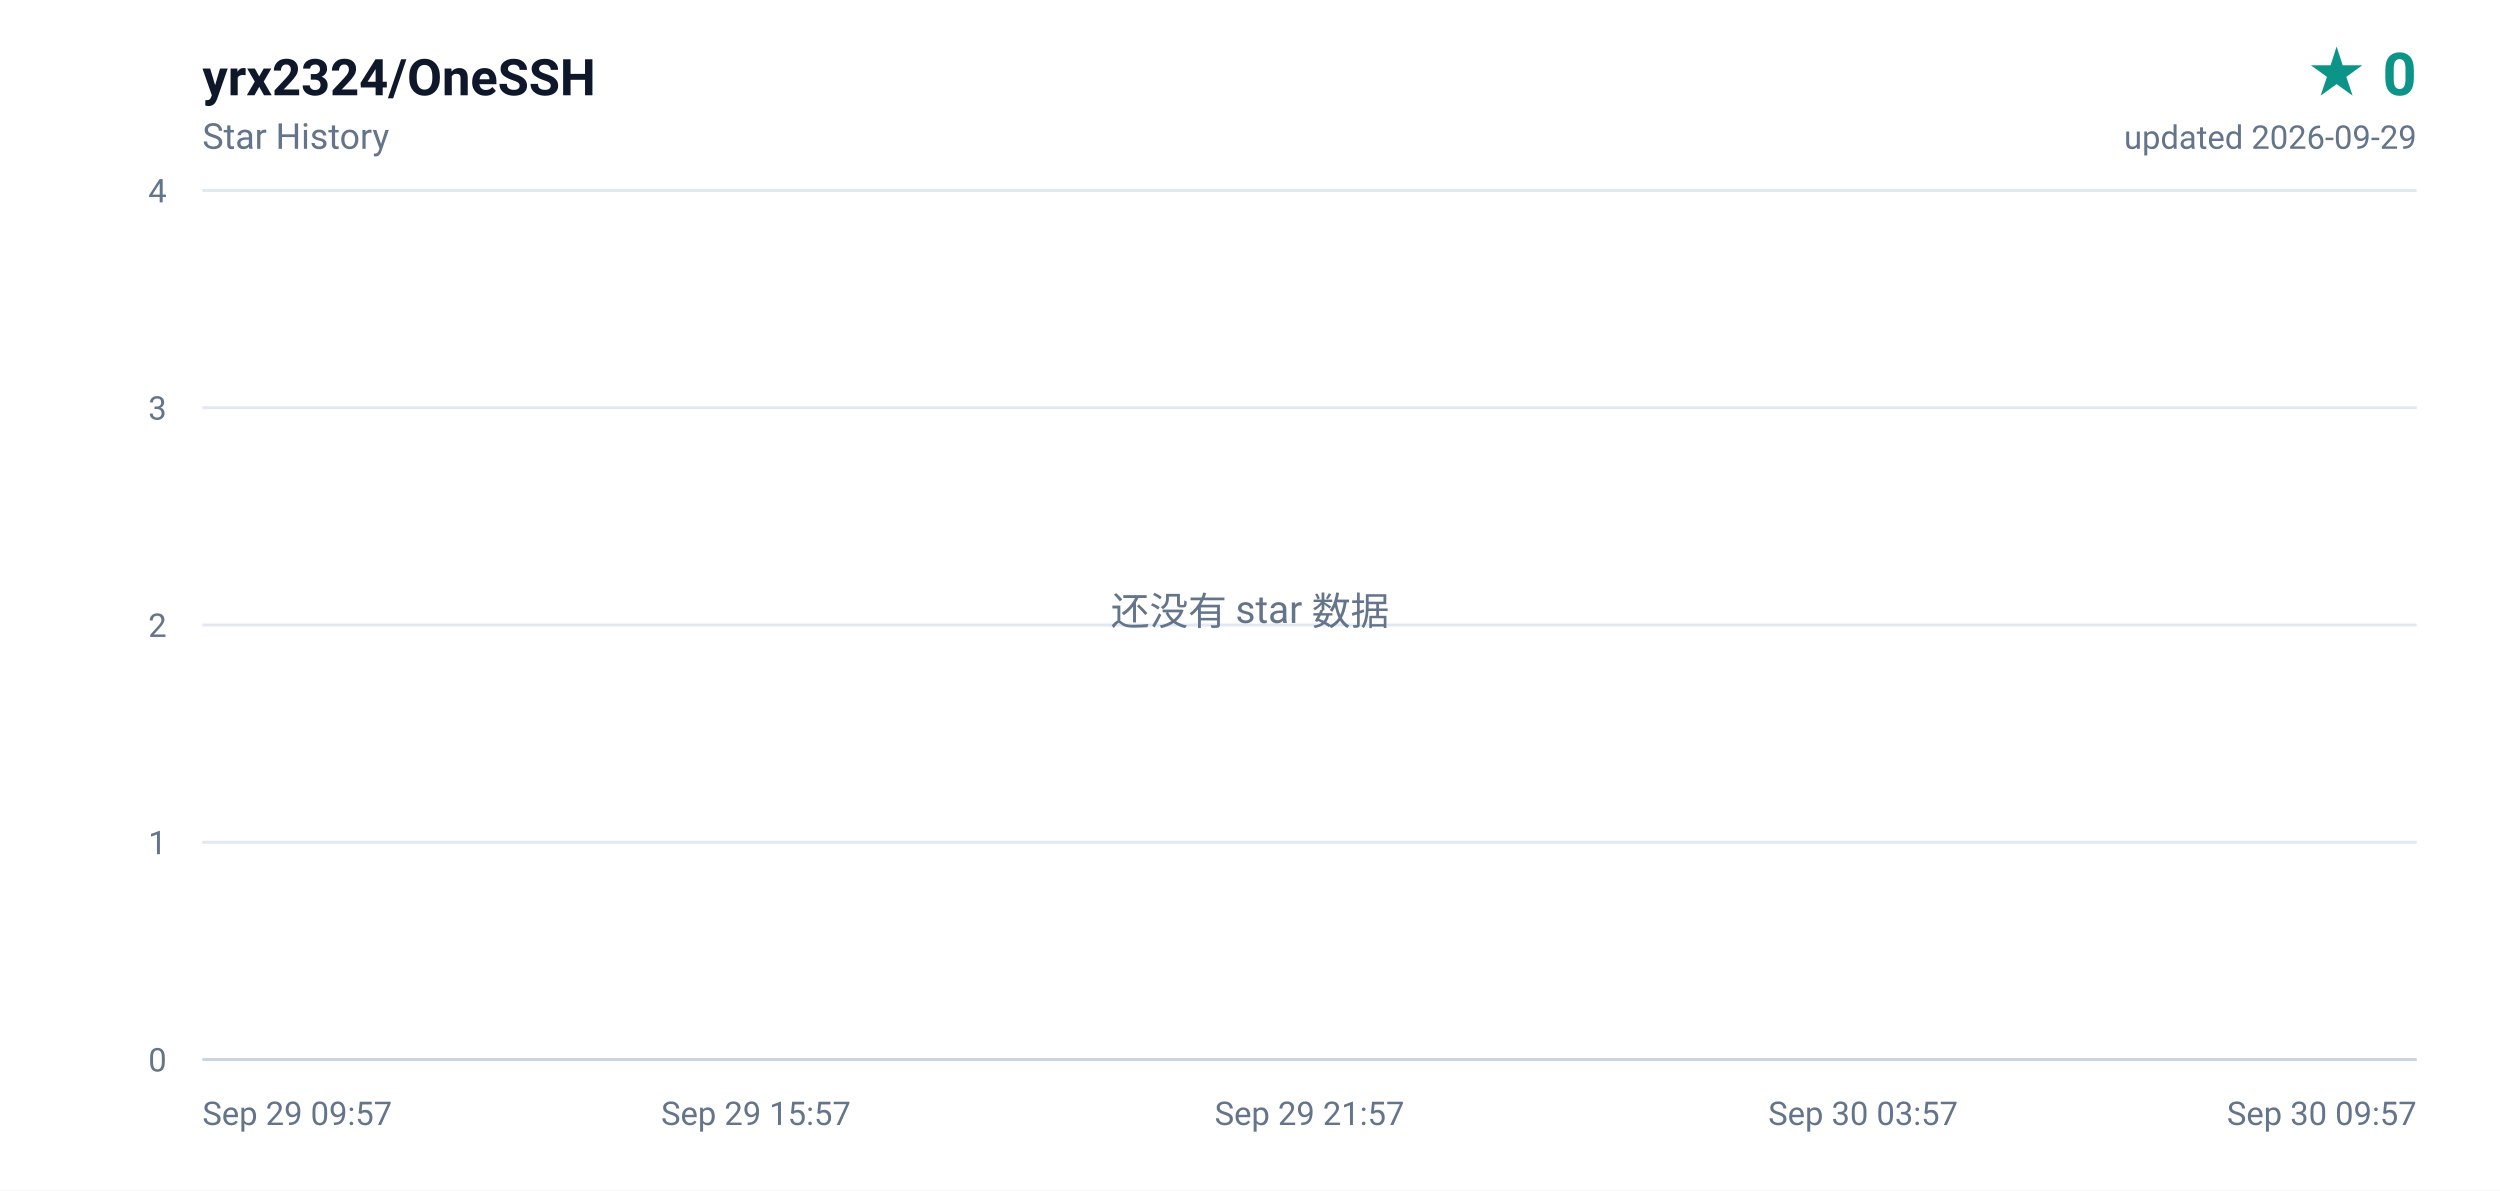
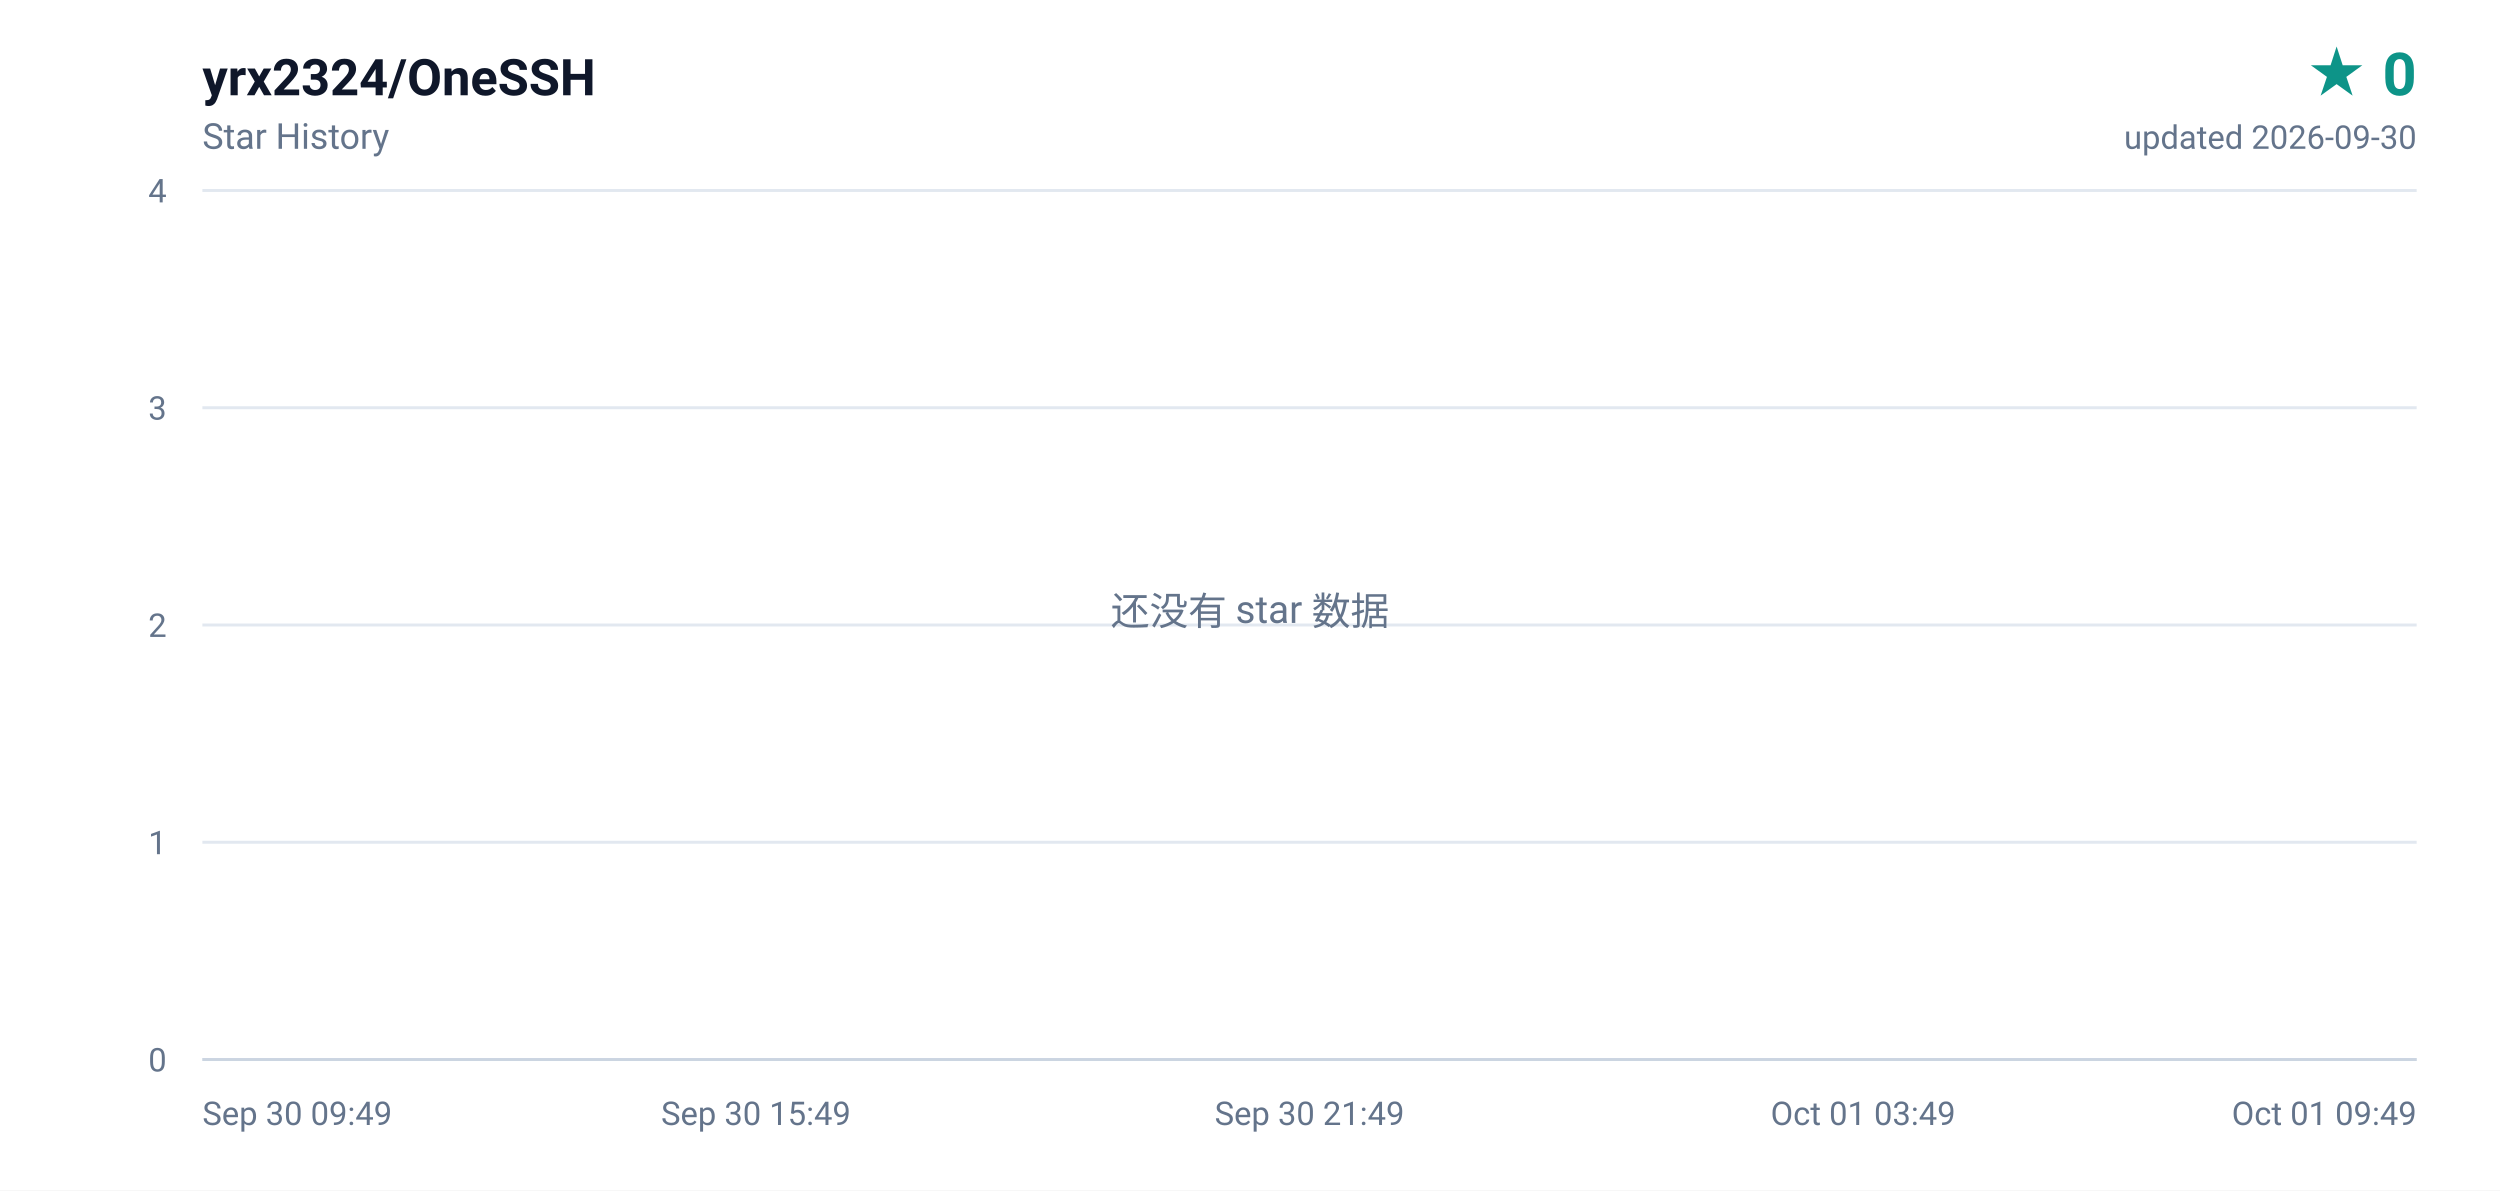
<svg xmlns="http://www.w3.org/2000/svg" width="840" height="400" viewBox="0 0 840 400" role="img" aria-label="yrx2324/OneSSH star history, 0 stars">
  <defs>
    <linearGradient id="area" x1="0" y1="0" x2="0" y2="1">
      <stop offset="0%" stop-color="#0d9488" stop-opacity="0.16" />
      <stop offset="100%" stop-color="#0d9488" stop-opacity="0" />
    </linearGradient>
  </defs>
  <rect width="840" height="400" fill="#ffffff" />
  <g font-family="ui-sans-serif,-apple-system,BlinkMacSystemFont,'Segoe UI',Roboto,'Helvetica Neue',Arial,sans-serif">
    <text x="68" y="32" fill="#0f172a" font-size="17" font-weight="600">yrx2324/OneSSH</text>
    <text x="68" y="50" fill="#64748b" font-size="12">Star History</text>
    <text x="812" y="32" fill="#0d9488" font-size="20" font-weight="700" text-anchor="end">★ 0</text>
-     <text x="812" y="50" fill="#64748b" font-size="11" text-anchor="end">updated 2026-09-29</text>
+     <text x="812" y="50" fill="#64748b" font-size="11" text-anchor="end">updated 2026-09-30</text>
    <line x1="68" y1="356.0" x2="812" y2="356.0" stroke="#e2e8f0" stroke-width="1" />
    <text x="56" y="360.0" fill="#64748b" font-size="11" text-anchor="end">0</text>
    <line x1="68" y1="283.0" x2="812" y2="283.0" stroke="#e2e8f0" stroke-width="1" />
    <text x="56" y="287.0" fill="#64748b" font-size="11" text-anchor="end">1</text>
    <line x1="68" y1="210.0" x2="812" y2="210.0" stroke="#e2e8f0" stroke-width="1" />
    <text x="56" y="214.0" fill="#64748b" font-size="11" text-anchor="end">2</text>
    <line x1="68" y1="137.0" x2="812" y2="137.0" stroke="#e2e8f0" stroke-width="1" />
    <text x="56" y="141.0" fill="#64748b" font-size="11" text-anchor="end">3</text>
    <line x1="68" y1="64.0" x2="812" y2="64.0" stroke="#e2e8f0" stroke-width="1" />
    <text x="56" y="68.0" fill="#64748b" font-size="11" text-anchor="end">4</text>
-     <text x="68.0" y="378.0" fill="#64748b" font-size="11" text-anchor="start">Sep 29 09:57</text>
-     <text x="254.0" y="378.0" fill="#64748b" font-size="11" text-anchor="middle">Sep 29 15:57</text>
-     <text x="440.0" y="378.0" fill="#64748b" font-size="11" text-anchor="middle">Sep 29 21:57</text>
-     <text x="626.0" y="378.0" fill="#64748b" font-size="11" text-anchor="middle">Sep 30 03:57</text>
-     <text x="812.0" y="378.0" fill="#64748b" font-size="11" text-anchor="end">Sep 30 09:57</text>
+     <text x="68.0" y="378.0" fill="#64748b" font-size="11" text-anchor="start">Sep 30 09:49</text>
+     <text x="254.0" y="378.0" fill="#64748b" font-size="11" text-anchor="middle">Sep 30 15:49</text>
+     <text x="440.0" y="378.0" fill="#64748b" font-size="11" text-anchor="middle">Sep 30 21:49</text>
+     <text x="626.0" y="378.0" fill="#64748b" font-size="11" text-anchor="middle">Oct 01 03:49</text>
+     <text x="812.0" y="378.0" fill="#64748b" font-size="11" text-anchor="end">Oct 01 09:49</text>
    <line x1="68" y1="356" x2="812" y2="356" stroke="#cbd5e1" stroke-width="1" />
    <text x="420" y="210" fill="#64748b" font-size="13" text-anchor="middle">还没有 star 数据</text>
  </g>
</svg>
